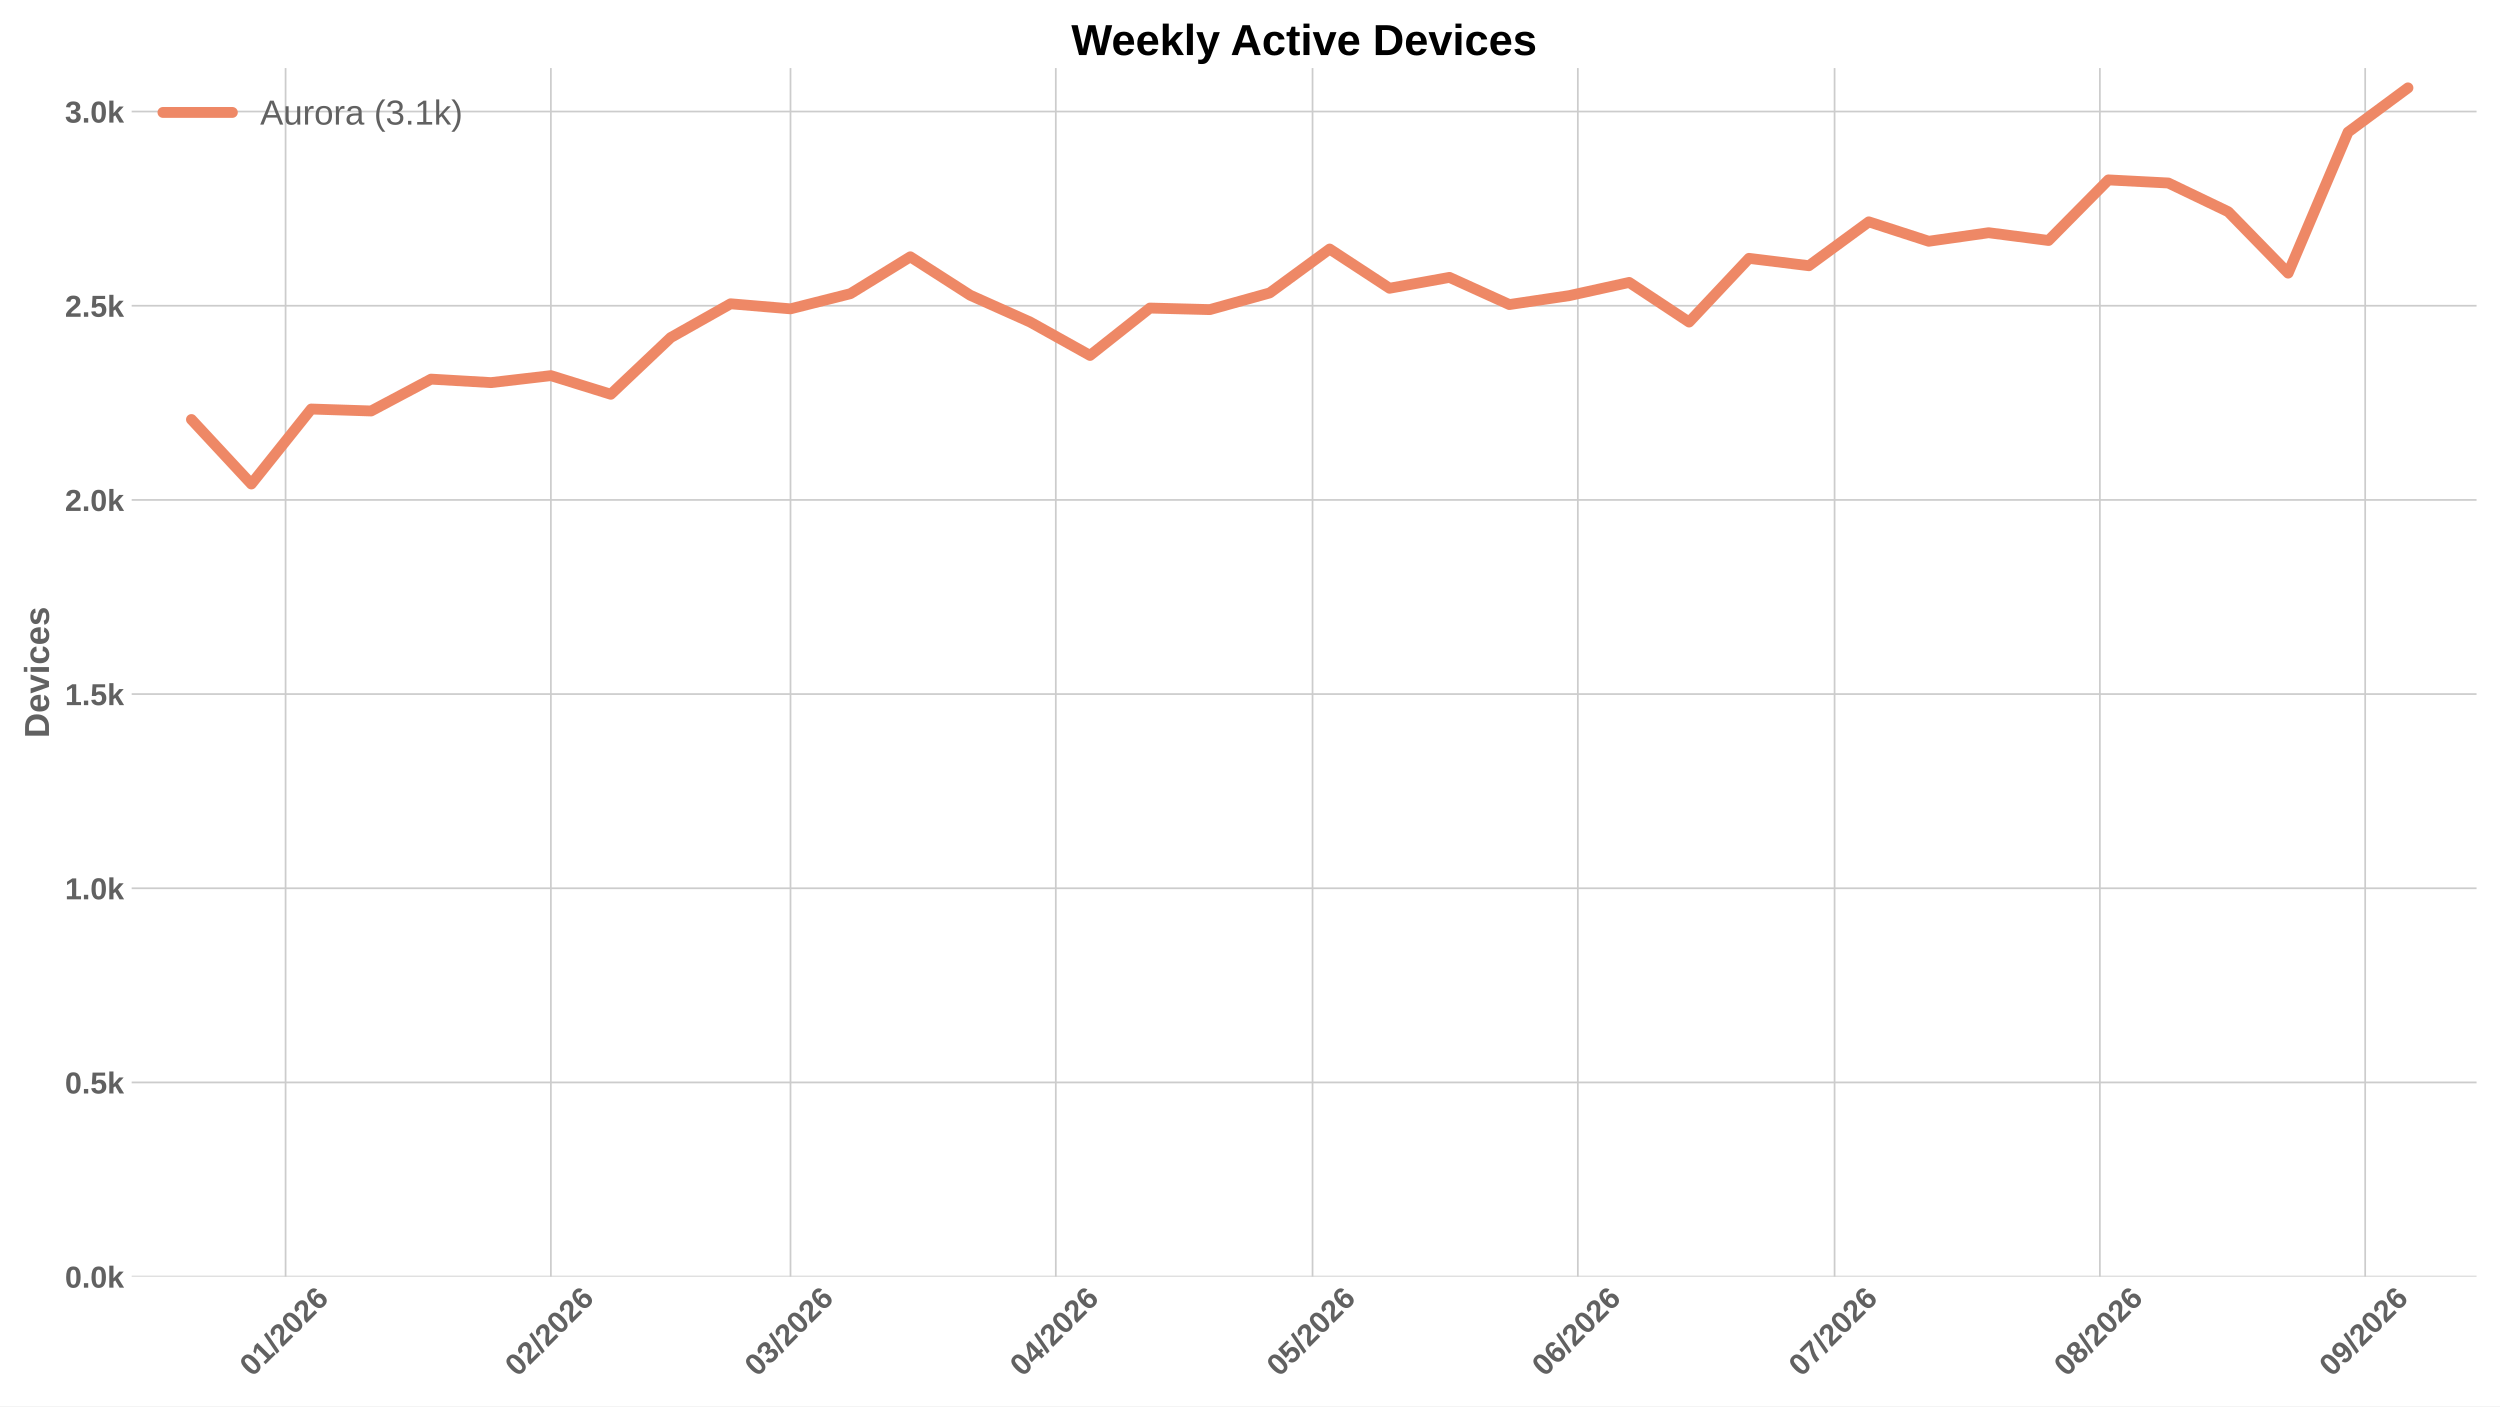
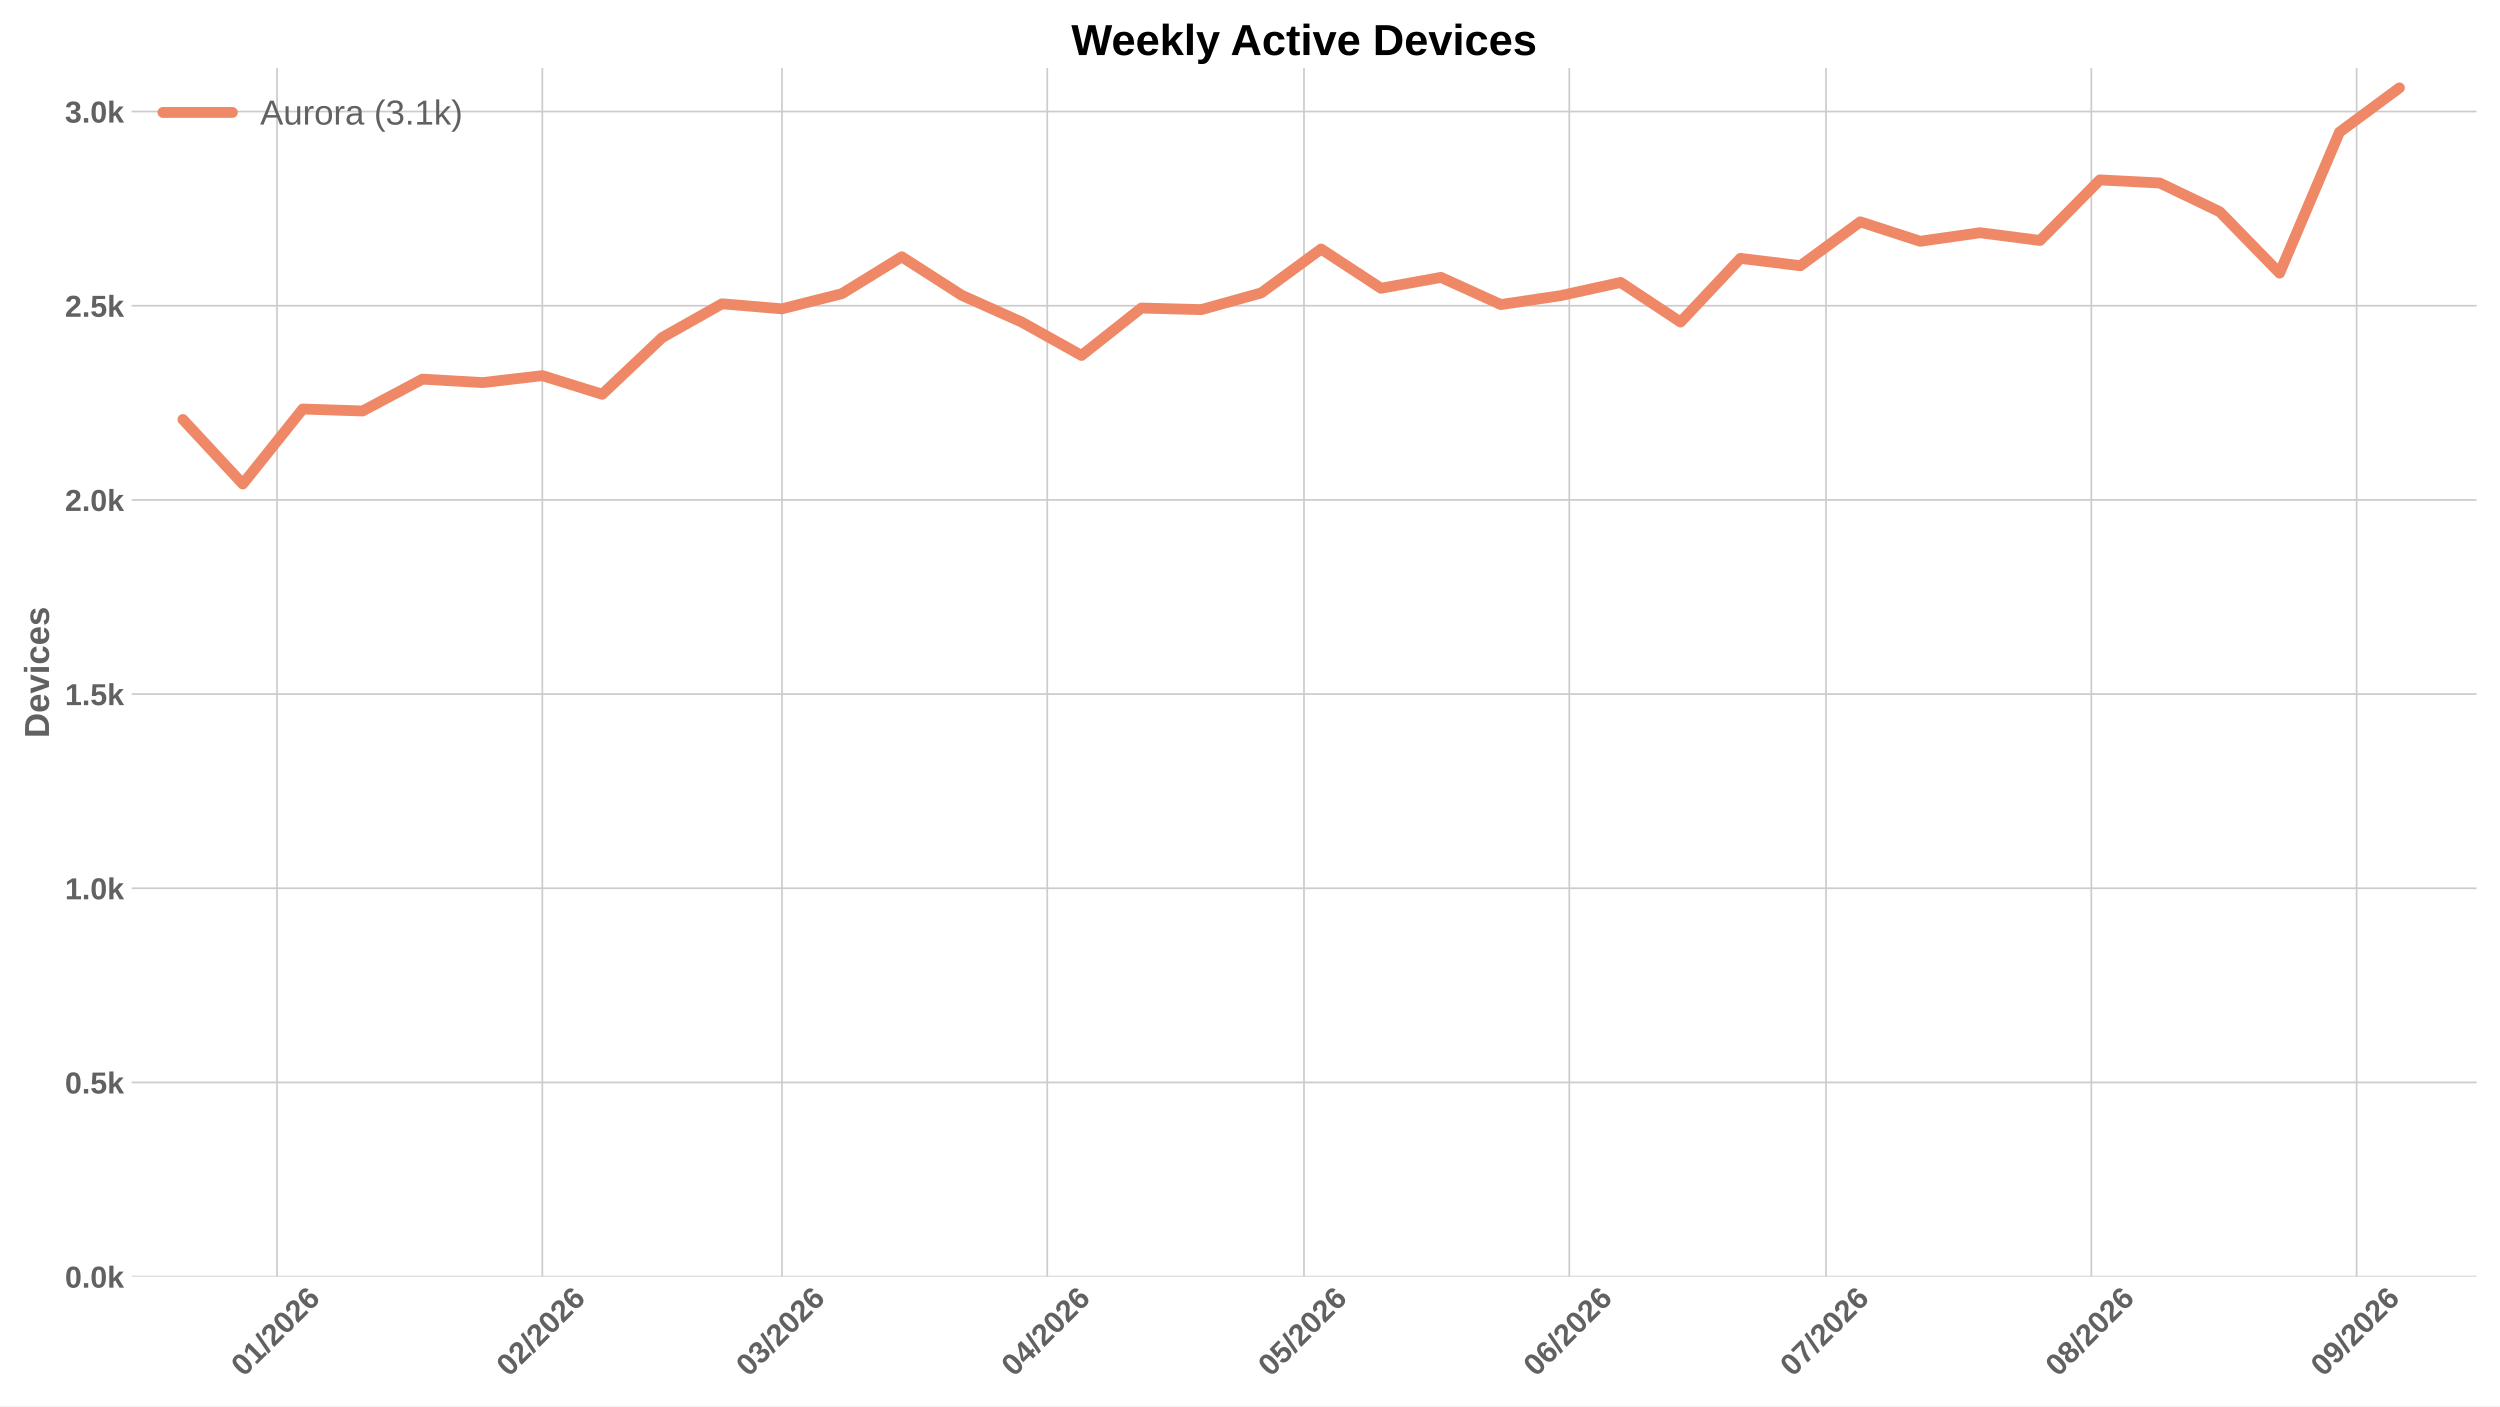
<svg xmlns="http://www.w3.org/2000/svg" xmlns:xlink="http://www.w3.org/1999/xlink" width="1152pt" height="648pt" viewBox="0 0 1152 648" version="1.1">
  <defs>
    <style type="text/css">*{stroke-linejoin: round; stroke-linecap: butt}</style>
  </defs>
  <g id="figure_1">
    <g id="patch_1">
      <path d="M 0 648  L 1152 648  L 1152 0  L 0 0  z " style="fill: #ffffff" />
    </g>
    <g id="axes_1">
      <g id="patch_2">
        <path d="M 60.676 588.262  L 1141.2 588.262  L 1141.2 31.361  L 60.676 31.361  z " style="fill: #ffffff" />
      </g>
      <g id="matplotlib.axis_1">
        <g id="xtick_1">
          <g id="line2d_1">
-             <path d="M 131.597 588.262  L 131.597 31.361  " clip-path="url(#pe15392d5d6)" style="fill: none; stroke: #cccccc; stroke-width: 0.8; stroke-linecap: round" />
+             <path d="M 127.657 588.262  L 127.657 31.361  " clip-path="url(#p5bdd8cfa60)" style="fill: none; stroke: #cccccc; stroke-width: 0.8; stroke-linecap: round" />
          </g>
          <g id="line2d_2" />
          <g id="text_1">
-             <g style="fill: #616161" transform="translate(116.2691 634.7498) rotate(-45) scale(0.14 -0.14)">
+             <g style="fill: #616161" transform="translate(112.3289 634.7498) rotate(-45) scale(0.14 -0.14)">
              <defs>
                <path id="LiberationSans-Bold-13" d="M 3297 2203  Q 3297 1088 2914 512  Q 2531 -63 1766 -63  Q 253 -63 253 2203  Q 253 2994 418 3494  Q 584 3994 915 4231  Q 1247 4469 1791 4469  Q 2572 4469 2934 3903  Q 3297 3338 3297 2203  z M 2416 2203  Q 2416 2813 2356 3150  Q 2297 3488 2165 3634  Q 2034 3781 1784 3781  Q 1519 3781 1383 3632  Q 1247 3484 1189 3148  Q 1131 2813 1131 2203  Q 1131 1600 1192 1261  Q 1253 922 1386 775  Q 1519 628 1772 628  Q 2022 628 2158 783  Q 2294 938 2355 1278  Q 2416 1619 2416 2203  z " transform="scale(0.015625)" />
                <path id="LiberationSans-Bold-14" d="M 403 0  L 403 653  L 1494 653  L 1494 3656  L 438 2997  L 438 3688  L 1541 4403  L 2372 4403  L 2372 653  L 3381 653  L 3381 0  L 403 0  z " transform="scale(0.015625)" />
                <path id="LiberationSans-Bold-12" d="M 63 -128  L 972 4638  L 1716 4638  L 822 -128  L 63 -128  z " transform="scale(0.015625)" />
                <path id="LiberationSans-Bold-15" d="M 222 0  L 222 609  Q 394 988 711 1347  Q 1028 1706 1509 2097  Q 1972 2472 2158 2715  Q 2344 2959 2344 3194  Q 2344 3769 1766 3769  Q 1484 3769 1336 3617  Q 1188 3466 1144 3163  L 259 3213  Q 334 3825 717 4147  Q 1100 4469 1759 4469  Q 2472 4469 2853 4144  Q 3234 3819 3234 3231  Q 3234 2922 3112 2672  Q 2991 2422 2800 2211  Q 2609 2000 2376 1815  Q 2144 1631 1925 1456  Q 1706 1281 1526 1103  Q 1347 925 1259 722  L 3303 722  L 3303 0  L 222 0  z " transform="scale(0.015625)" />
                <path id="LiberationSans-Bold-19" d="M 3328 1441  Q 3328 738 2934 337  Q 2541 -63 1847 -63  Q 1069 -63 651 482  Q 234 1028 234 2100  Q 234 3278 657 3873  Q 1081 4469 1869 4469  Q 2428 4469 2751 4222  Q 3075 3975 3209 3456  L 2381 3341  Q 2263 3775 1850 3775  Q 1497 3775 1295 3422  Q 1094 3069 1094 2350  Q 1234 2584 1484 2709  Q 1734 2834 2050 2834  Q 2641 2834 2984 2459  Q 3328 2084 3328 1441  z M 2447 1416  Q 2447 1791 2273 1989  Q 2100 2188 1797 2188  Q 1506 2188 1331 2002  Q 1156 1816 1156 1509  Q 1156 1125 1339 873  Q 1522 622 1819 622  Q 2116 622 2281 833  Q 2447 1044 2447 1416  z " transform="scale(0.015625)" />
              </defs>
              <use xlink:href="#LiberationSans-Bold-13" />
              <use xlink:href="#LiberationSans-Bold-14" transform="translate(55.60938 0)" />
              <use xlink:href="#LiberationSans-Bold-12" transform="translate(111.2188 0)" />
              <use xlink:href="#LiberationSans-Bold-15" transform="translate(139 0)" />
              <use xlink:href="#LiberationSans-Bold-13" transform="translate(194.6094 0)" />
              <use xlink:href="#LiberationSans-Bold-15" transform="translate(250.2188 0)" />
              <use xlink:href="#LiberationSans-Bold-19" transform="translate(305.8281 0)" />
            </g>
          </g>
        </g>
        <g id="xtick_2">
          <g id="line2d_3">
-             <path d="M 253.847 588.262  L 253.847 31.361  " clip-path="url(#pe15392d5d6)" style="fill: none; stroke: #cccccc; stroke-width: 0.8; stroke-linecap: round" />
+             <path d="M 249.906 588.262  L 249.906 31.361  " clip-path="url(#p5bdd8cfa60)" style="fill: none; stroke: #cccccc; stroke-width: 0.8; stroke-linecap: round" />
          </g>
          <g id="line2d_4" />
          <g id="text_2">
-             <g style="fill: #616161" transform="translate(238.5182 634.7498) rotate(-45) scale(0.14 -0.14)">
+             <g style="fill: #616161" transform="translate(234.578 634.7498) rotate(-45) scale(0.14 -0.14)">
              <use xlink:href="#LiberationSans-Bold-13" />
              <use xlink:href="#LiberationSans-Bold-15" transform="translate(55.60938 0)" />
              <use xlink:href="#LiberationSans-Bold-12" transform="translate(111.2188 0)" />
              <use xlink:href="#LiberationSans-Bold-15" transform="translate(139 0)" />
              <use xlink:href="#LiberationSans-Bold-13" transform="translate(194.6094 0)" />
              <use xlink:href="#LiberationSans-Bold-15" transform="translate(250.2188 0)" />
              <use xlink:href="#LiberationSans-Bold-19" transform="translate(305.8281 0)" />
            </g>
          </g>
        </g>
        <g id="xtick_3">
          <g id="line2d_5">
-             <path d="M 364.265 588.262  L 364.265 31.361  " clip-path="url(#pe15392d5d6)" style="fill: none; stroke: #cccccc; stroke-width: 0.8; stroke-linecap: round" />
+             <path d="M 360.325 588.262  L 360.325 31.361  " clip-path="url(#p5bdd8cfa60)" style="fill: none; stroke: #cccccc; stroke-width: 0.8; stroke-linecap: round" />
          </g>
          <g id="line2d_6" />
          <g id="text_3">
-             <g style="fill: #616161" transform="translate(348.9367 634.7498) rotate(-45) scale(0.14 -0.14)">
+             <g style="fill: #616161" transform="translate(344.9965 634.7498) rotate(-45) scale(0.14 -0.14)">
              <defs>
                <path id="LiberationSans-Bold-16" d="M 3328 1222  Q 3328 603 2922 265  Q 2516 -72 1766 -72  Q 1056 -72 637 254  Q 219 581 147 1197  L 1041 1275  Q 1125 641 1763 641  Q 2078 641 2253 797  Q 2428 953 2428 1275  Q 2428 1569 2215 1725  Q 2003 1881 1584 1881  L 1278 1881  L 1278 2591  L 1566 2591  Q 1944 2591 2134 2745  Q 2325 2900 2325 3188  Q 2325 3459 2173 3614  Q 2022 3769 1731 3769  Q 1459 3769 1292 3619  Q 1125 3469 1100 3194  L 222 3256  Q 291 3825 694 4147  Q 1097 4469 1747 4469  Q 2438 4469 2827 4158  Q 3216 3847 3216 3297  Q 3216 2884 2973 2618  Q 2731 2353 2275 2266  L 2275 2253  Q 2781 2194 3054 1920  Q 3328 1647 3328 1222  z " transform="scale(0.015625)" />
              </defs>
              <use xlink:href="#LiberationSans-Bold-13" />
              <use xlink:href="#LiberationSans-Bold-16" transform="translate(55.60938 0)" />
              <use xlink:href="#LiberationSans-Bold-12" transform="translate(111.2188 0)" />
              <use xlink:href="#LiberationSans-Bold-15" transform="translate(139 0)" />
              <use xlink:href="#LiberationSans-Bold-13" transform="translate(194.6094 0)" />
              <use xlink:href="#LiberationSans-Bold-15" transform="translate(250.2188 0)" />
              <use xlink:href="#LiberationSans-Bold-19" transform="translate(305.8281 0)" />
            </g>
          </g>
        </g>
        <g id="xtick_4">
          <g id="line2d_7">
-             <path d="M 486.514 588.262  L 486.514 31.361  " clip-path="url(#pe15392d5d6)" style="fill: none; stroke: #cccccc; stroke-width: 0.8; stroke-linecap: round" />
+             <path d="M 482.574 588.262  L 482.574 31.361  " clip-path="url(#p5bdd8cfa60)" style="fill: none; stroke: #cccccc; stroke-width: 0.8; stroke-linecap: round" />
          </g>
          <g id="line2d_8" />
          <g id="text_4">
-             <g style="fill: #616161" transform="translate(471.1858 634.7498) rotate(-45) scale(0.14 -0.14)">
+             <g style="fill: #616161" transform="translate(467.2456 634.7498) rotate(-45) scale(0.14 -0.14)">
              <defs>
                <path id="LiberationSans-Bold-17" d="M 2938 897  L 2938 0  L 2100 0  L 2100 897  L 97 897  L 97 1556  L 1956 4403  L 2938 4403  L 2938 1550  L 3525 1550  L 3525 897  L 2938 897  z M 2100 2991  Q 2100 3159 2111 3356  Q 2122 3553 2128 3609  Q 2047 3434 1834 3103  L 813 1550  L 2100 1550  L 2100 2991  z " transform="scale(0.015625)" />
              </defs>
              <use xlink:href="#LiberationSans-Bold-13" />
              <use xlink:href="#LiberationSans-Bold-17" transform="translate(55.60938 0)" />
              <use xlink:href="#LiberationSans-Bold-12" transform="translate(111.2188 0)" />
              <use xlink:href="#LiberationSans-Bold-15" transform="translate(139 0)" />
              <use xlink:href="#LiberationSans-Bold-13" transform="translate(194.6094 0)" />
              <use xlink:href="#LiberationSans-Bold-15" transform="translate(250.2188 0)" />
              <use xlink:href="#LiberationSans-Bold-19" transform="translate(305.8281 0)" />
            </g>
          </g>
        </g>
        <g id="xtick_5">
          <g id="line2d_9">
-             <path d="M 604.82 588.262  L 604.82 31.361  " clip-path="url(#pe15392d5d6)" style="fill: none; stroke: #cccccc; stroke-width: 0.8; stroke-linecap: round" />
+             <path d="M 600.88 588.262  L 600.88 31.361  " clip-path="url(#p5bdd8cfa60)" style="fill: none; stroke: #cccccc; stroke-width: 0.8; stroke-linecap: round" />
          </g>
          <g id="line2d_10" />
          <g id="text_5">
-             <g style="fill: #616161" transform="translate(589.4914 634.7498) rotate(-45) scale(0.14 -0.14)">
+             <g style="fill: #616161" transform="translate(585.5512 634.7498) rotate(-45) scale(0.14 -0.14)">
              <defs>
                <path id="LiberationSans-Bold-18" d="M 3381 1466  Q 3381 766 2945 351  Q 2509 -63 1750 -63  Q 1088 -63 689 235  Q 291 534 197 1100  L 1075 1172  Q 1144 891 1319 762  Q 1494 634 1759 634  Q 2088 634 2283 843  Q 2478 1053 2478 1447  Q 2478 1794 2293 2001  Q 2109 2209 1778 2209  Q 1413 2209 1181 1925  L 325 1925  L 478 4403  L 3125 4403  L 3125 3750  L 1275 3750  L 1203 2638  Q 1522 2919 2000 2919  Q 2628 2919 3004 2528  Q 3381 2138 3381 1466  z " transform="scale(0.015625)" />
              </defs>
              <use xlink:href="#LiberationSans-Bold-13" />
              <use xlink:href="#LiberationSans-Bold-18" transform="translate(55.60938 0)" />
              <use xlink:href="#LiberationSans-Bold-12" transform="translate(111.2188 0)" />
              <use xlink:href="#LiberationSans-Bold-15" transform="translate(139 0)" />
              <use xlink:href="#LiberationSans-Bold-13" transform="translate(194.6094 0)" />
              <use xlink:href="#LiberationSans-Bold-15" transform="translate(250.2188 0)" />
              <use xlink:href="#LiberationSans-Bold-19" transform="translate(305.8281 0)" />
            </g>
          </g>
        </g>
        <g id="xtick_6">
          <g id="line2d_11">
-             <path d="M 727.069 588.262  L 727.069 31.361  " clip-path="url(#pe15392d5d6)" style="fill: none; stroke: #cccccc; stroke-width: 0.8; stroke-linecap: round" />
+             <path d="M 723.129 588.262  L 723.129 31.361  " clip-path="url(#p5bdd8cfa60)" style="fill: none; stroke: #cccccc; stroke-width: 0.8; stroke-linecap: round" />
          </g>
          <g id="line2d_12" />
          <g id="text_6">
-             <g style="fill: #616161" transform="translate(711.7405 634.7498) rotate(-45) scale(0.14 -0.14)">
+             <g style="fill: #616161" transform="translate(707.8003 634.7498) rotate(-45) scale(0.14 -0.14)">
              <use xlink:href="#LiberationSans-Bold-13" />
              <use xlink:href="#LiberationSans-Bold-19" transform="translate(55.60938 0)" />
              <use xlink:href="#LiberationSans-Bold-12" transform="translate(111.2188 0)" />
              <use xlink:href="#LiberationSans-Bold-15" transform="translate(139 0)" />
              <use xlink:href="#LiberationSans-Bold-13" transform="translate(194.6094 0)" />
              <use xlink:href="#LiberationSans-Bold-15" transform="translate(250.2188 0)" />
              <use xlink:href="#LiberationSans-Bold-19" transform="translate(305.8281 0)" />
            </g>
          </g>
        </g>
        <g id="xtick_7">
          <g id="line2d_13">
-             <path d="M 845.374 588.262  L 845.374 31.361  " clip-path="url(#pe15392d5d6)" style="fill: none; stroke: #cccccc; stroke-width: 0.8; stroke-linecap: round" />
+             <path d="M 841.434 588.262  L 841.434 31.361  " clip-path="url(#p5bdd8cfa60)" style="fill: none; stroke: #cccccc; stroke-width: 0.8; stroke-linecap: round" />
          </g>
          <g id="line2d_14" />
          <g id="text_7">
-             <g style="fill: #616161" transform="translate(830.0461 634.7498) rotate(-45) scale(0.14 -0.14)">
+             <g style="fill: #616161" transform="translate(826.1059 634.7498) rotate(-45) scale(0.14 -0.14)">
              <defs>
                <path id="LiberationSans-Bold-1a" d="M 3278 3706  Q 2981 3238 2717 2797  Q 2453 2356 2256 1911  Q 2059 1466 1945 995  Q 1831 525 1831 0  L 916 0  Q 916 550 1059 1064  Q 1203 1578 1475 2111  Q 1747 2644 2463 3681  L 275 3681  L 275 4403  L 3278 4403  L 3278 3706  z " transform="scale(0.015625)" />
              </defs>
              <use xlink:href="#LiberationSans-Bold-13" />
              <use xlink:href="#LiberationSans-Bold-1a" transform="translate(55.60938 0)" />
              <use xlink:href="#LiberationSans-Bold-12" transform="translate(111.2188 0)" />
              <use xlink:href="#LiberationSans-Bold-15" transform="translate(139 0)" />
              <use xlink:href="#LiberationSans-Bold-13" transform="translate(194.6094 0)" />
              <use xlink:href="#LiberationSans-Bold-15" transform="translate(250.2188 0)" />
              <use xlink:href="#LiberationSans-Bold-19" transform="translate(305.8281 0)" />
            </g>
          </g>
        </g>
        <g id="xtick_8">
          <g id="line2d_15">
-             <path d="M 967.624 588.262  L 967.624 31.361  " clip-path="url(#pe15392d5d6)" style="fill: none; stroke: #cccccc; stroke-width: 0.8; stroke-linecap: round" />
+             <path d="M 963.683 588.262  L 963.683 31.361  " clip-path="url(#p5bdd8cfa60)" style="fill: none; stroke: #cccccc; stroke-width: 0.8; stroke-linecap: round" />
          </g>
          <g id="line2d_16" />
          <g id="text_8">
-             <g style="fill: #616161" transform="translate(952.2952 634.7498) rotate(-45) scale(0.14 -0.14)">
+             <g style="fill: #616161" transform="translate(948.355 634.7498) rotate(-45) scale(0.14 -0.14)">
              <defs>
                <path id="LiberationSans-Bold-1b" d="M 3363 1241  Q 3363 622 2953 279  Q 2544 -63 1784 -63  Q 1031 -63 617 278  Q 203 619 203 1234  Q 203 1656 447 1945  Q 691 2234 1100 2303  L 1100 2316  Q 744 2394 525 2669  Q 306 2944 306 3303  Q 306 3844 689 4156  Q 1072 4469 1772 4469  Q 2488 4469 2870 4164  Q 3253 3859 3253 3297  Q 3253 2938 3036 2666  Q 2819 2394 2453 2322  L 2453 2309  Q 2878 2241 3120 1961  Q 3363 1681 3363 1241  z M 2350 3250  Q 2350 3563 2206 3708  Q 2063 3853 1772 3853  Q 1203 3853 1203 3250  Q 1203 2619 1778 2619  Q 2066 2619 2208 2766  Q 2350 2913 2350 3250  z M 2453 1313  Q 2453 2003 1766 2003  Q 1447 2003 1276 1822  Q 1106 1641 1106 1300  Q 1106 913 1275 734  Q 1444 556 1791 556  Q 2131 556 2292 734  Q 2453 913 2453 1313  z " transform="scale(0.015625)" />
              </defs>
              <use xlink:href="#LiberationSans-Bold-13" />
              <use xlink:href="#LiberationSans-Bold-1b" transform="translate(55.60938 0)" />
              <use xlink:href="#LiberationSans-Bold-12" transform="translate(111.2188 0)" />
              <use xlink:href="#LiberationSans-Bold-15" transform="translate(139 0)" />
              <use xlink:href="#LiberationSans-Bold-13" transform="translate(194.6094 0)" />
              <use xlink:href="#LiberationSans-Bold-15" transform="translate(250.2188 0)" />
              <use xlink:href="#LiberationSans-Bold-19" transform="translate(305.8281 0)" />
            </g>
          </g>
        </g>
        <g id="xtick_9">
          <g id="line2d_17">
-             <path d="M 1089.873 588.262  L 1089.873 31.361  " clip-path="url(#pe15392d5d6)" style="fill: none; stroke: #cccccc; stroke-width: 0.8; stroke-linecap: round" />
+             <path d="M 1085.933 588.262  L 1085.933 31.361  " clip-path="url(#p5bdd8cfa60)" style="fill: none; stroke: #cccccc; stroke-width: 0.8; stroke-linecap: round" />
          </g>
          <g id="line2d_18" />
          <g id="text_9">
-             <g style="fill: #616161" transform="translate(1074.544 634.7498) rotate(-45) scale(0.14 -0.14)">
+             <g style="fill: #616161" transform="translate(1070.604 634.7498) rotate(-45) scale(0.14 -0.14)">
              <defs>
                <path id="LiberationSans-Bold-1c" d="M 3322 2272  Q 3322 1100 2894 518  Q 2466 -63 1678 -63  Q 1097 -63 767 185  Q 438 434 300 972  L 1125 1088  Q 1247 628 1688 628  Q 2056 628 2254 981  Q 2453 1334 2459 2028  Q 2341 1794 2070 1661  Q 1800 1528 1488 1528  Q 906 1528 564 1923  Q 222 2319 222 2994  Q 222 3688 623 4078  Q 1025 4469 1759 4469  Q 2550 4469 2936 3920  Q 3322 3372 3322 2272  z M 2394 2888  Q 2394 3297 2214 3539  Q 2034 3781 1738 3781  Q 1447 3781 1280 3570  Q 1113 3359 1113 2988  Q 1113 2622 1278 2401  Q 1444 2181 1741 2181  Q 2022 2181 2208 2373  Q 2394 2566 2394 2888  z " transform="scale(0.015625)" />
              </defs>
              <use xlink:href="#LiberationSans-Bold-13" />
              <use xlink:href="#LiberationSans-Bold-1c" transform="translate(55.60938 0)" />
              <use xlink:href="#LiberationSans-Bold-12" transform="translate(111.2188 0)" />
              <use xlink:href="#LiberationSans-Bold-15" transform="translate(139 0)" />
              <use xlink:href="#LiberationSans-Bold-13" transform="translate(194.6094 0)" />
              <use xlink:href="#LiberationSans-Bold-15" transform="translate(250.2188 0)" />
              <use xlink:href="#LiberationSans-Bold-19" transform="translate(305.8281 0)" />
            </g>
          </g>
        </g>
      </g>
      <g id="matplotlib.axis_2">
        <g id="ytick_1">
          <g id="line2d_19">
-             <path d="M 60.676 588.262  L 1141.2 588.262  " clip-path="url(#pe15392d5d6)" style="fill: none; stroke: #cccccc; stroke-width: 0.8; stroke-linecap: round" />
+             <path d="M 60.676 588.262  L 1141.2 588.262  " clip-path="url(#p5bdd8cfa60)" style="fill: none; stroke: #cccccc; stroke-width: 0.8; stroke-linecap: round" />
          </g>
          <g id="line2d_20" />
          <g id="text_10">
            <g style="fill: #616161" transform="translate(29.93031 593.3584) scale(0.14 -0.14)">
              <defs>
                <path id="LiberationSans-Bold-11" d="M 434 0  L 434 953  L 1338 953  L 1338 0  L 434 0  z " transform="scale(0.015625)" />
                <path id="LiberationSans-Bold-4e" d="M 2606 0  L 1703 1531  L 1325 1269  L 1325 0  L 447 0  L 447 4638  L 1325 4638  L 1325 1981  L 2531 3381  L 3475 3381  L 2288 2063  L 3566 0  L 2606 0  z " transform="scale(0.015625)" />
              </defs>
              <use xlink:href="#LiberationSans-Bold-13" />
              <use xlink:href="#LiberationSans-Bold-11" transform="translate(55.60938 0)" />
              <use xlink:href="#LiberationSans-Bold-13" transform="translate(83.39062 0)" />
              <use xlink:href="#LiberationSans-Bold-4e" transform="translate(139 0)" />
            </g>
          </g>
        </g>
        <g id="ytick_2">
          <g id="line2d_21">
-             <path d="M 60.676 498.786  L 1141.2 498.786  " clip-path="url(#pe15392d5d6)" style="fill: none; stroke: #cccccc; stroke-width: 0.8; stroke-linecap: round" />
+             <path d="M 60.676 498.786  L 1141.2 498.786  " clip-path="url(#p5bdd8cfa60)" style="fill: none; stroke: #cccccc; stroke-width: 0.8; stroke-linecap: round" />
          </g>
          <g id="line2d_22" />
          <g id="text_11">
            <g style="fill: #616161" transform="translate(29.93031 503.882) scale(0.14 -0.14)">
              <use xlink:href="#LiberationSans-Bold-13" />
              <use xlink:href="#LiberationSans-Bold-11" transform="translate(55.60938 0)" />
              <use xlink:href="#LiberationSans-Bold-18" transform="translate(83.39062 0)" />
              <use xlink:href="#LiberationSans-Bold-4e" transform="translate(139 0)" />
            </g>
          </g>
        </g>
        <g id="ytick_3">
          <g id="line2d_23">
-             <path d="M 60.676 409.309  L 1141.2 409.309  " clip-path="url(#pe15392d5d6)" style="fill: none; stroke: #cccccc; stroke-width: 0.8; stroke-linecap: round" />
+             <path d="M 60.676 409.309  L 1141.2 409.309  " clip-path="url(#p5bdd8cfa60)" style="fill: none; stroke: #cccccc; stroke-width: 0.8; stroke-linecap: round" />
          </g>
          <g id="line2d_24" />
          <g id="text_12">
            <g style="fill: #616161" transform="translate(29.93031 414.4055) scale(0.14 -0.14)">
              <use xlink:href="#LiberationSans-Bold-14" />
              <use xlink:href="#LiberationSans-Bold-11" transform="translate(55.60938 0)" />
              <use xlink:href="#LiberationSans-Bold-13" transform="translate(83.39062 0)" />
              <use xlink:href="#LiberationSans-Bold-4e" transform="translate(139 0)" />
            </g>
          </g>
        </g>
        <g id="ytick_4">
          <g id="line2d_25">
-             <path d="M 60.676 319.833  L 1141.2 319.833  " clip-path="url(#pe15392d5d6)" style="fill: none; stroke: #cccccc; stroke-width: 0.8; stroke-linecap: round" />
+             <path d="M 60.676 319.833  L 1141.2 319.833  " clip-path="url(#p5bdd8cfa60)" style="fill: none; stroke: #cccccc; stroke-width: 0.8; stroke-linecap: round" />
          </g>
          <g id="line2d_26" />
          <g id="text_13">
            <g style="fill: #616161" transform="translate(29.93031 324.929) scale(0.14 -0.14)">
              <use xlink:href="#LiberationSans-Bold-14" />
              <use xlink:href="#LiberationSans-Bold-11" transform="translate(55.60938 0)" />
              <use xlink:href="#LiberationSans-Bold-18" transform="translate(83.39062 0)" />
              <use xlink:href="#LiberationSans-Bold-4e" transform="translate(139 0)" />
            </g>
          </g>
        </g>
        <g id="ytick_5">
          <g id="line2d_27">
-             <path d="M 60.676 230.356  L 1141.2 230.356  " clip-path="url(#pe15392d5d6)" style="fill: none; stroke: #cccccc; stroke-width: 0.8; stroke-linecap: round" />
+             <path d="M 60.676 230.356  L 1141.2 230.356  " clip-path="url(#p5bdd8cfa60)" style="fill: none; stroke: #cccccc; stroke-width: 0.8; stroke-linecap: round" />
          </g>
          <g id="line2d_28" />
          <g id="text_14">
            <g style="fill: #616161" transform="translate(29.93031 235.4525) scale(0.14 -0.14)">
              <use xlink:href="#LiberationSans-Bold-15" />
              <use xlink:href="#LiberationSans-Bold-11" transform="translate(55.60938 0)" />
              <use xlink:href="#LiberationSans-Bold-13" transform="translate(83.39062 0)" />
              <use xlink:href="#LiberationSans-Bold-4e" transform="translate(139 0)" />
            </g>
          </g>
        </g>
        <g id="ytick_6">
          <g id="line2d_29">
-             <path d="M 60.676 140.88  L 1141.2 140.88  " clip-path="url(#pe15392d5d6)" style="fill: none; stroke: #cccccc; stroke-width: 0.8; stroke-linecap: round" />
+             <path d="M 60.676 140.88  L 1141.2 140.88  " clip-path="url(#p5bdd8cfa60)" style="fill: none; stroke: #cccccc; stroke-width: 0.8; stroke-linecap: round" />
          </g>
          <g id="line2d_30" />
          <g id="text_15">
            <g style="fill: #616161" transform="translate(29.93031 145.976) scale(0.14 -0.14)">
              <use xlink:href="#LiberationSans-Bold-15" />
              <use xlink:href="#LiberationSans-Bold-11" transform="translate(55.60938 0)" />
              <use xlink:href="#LiberationSans-Bold-18" transform="translate(83.39062 0)" />
              <use xlink:href="#LiberationSans-Bold-4e" transform="translate(139 0)" />
            </g>
          </g>
        </g>
        <g id="ytick_7">
          <g id="line2d_31">
-             <path d="M 60.676 51.403  L 1141.2 51.403  " clip-path="url(#pe15392d5d6)" style="fill: none; stroke: #cccccc; stroke-width: 0.8; stroke-linecap: round" />
+             <path d="M 60.676 51.403  L 1141.2 51.403  " clip-path="url(#p5bdd8cfa60)" style="fill: none; stroke: #cccccc; stroke-width: 0.8; stroke-linecap: round" />
          </g>
          <g id="line2d_32" />
          <g id="text_16">
            <g style="fill: #616161" transform="translate(29.93031 56.49947) scale(0.14 -0.14)">
              <use xlink:href="#LiberationSans-Bold-16" />
              <use xlink:href="#LiberationSans-Bold-11" transform="translate(55.60938 0)" />
              <use xlink:href="#LiberationSans-Bold-13" transform="translate(83.39062 0)" />
              <use xlink:href="#LiberationSans-Bold-4e" transform="translate(139 0)" />
            </g>
          </g>
        </g>
        <g id="text_17">
          <g style="fill: #616161" transform="translate(22.56312 340.0552) rotate(-90) scale(0.16 -0.16)">
            <defs>
              <path id="LiberationSans-Bold-27" d="M 4353 2234  Q 4353 1553 4086 1045  Q 3819 538 3330 269  Q 2841 0 2209 0  L 428 0  L 428 4403  L 2022 4403  Q 3134 4403 3743 3842  Q 4353 3281 4353 2234  z M 3425 2234  Q 3425 2944 3056 3317  Q 2688 3691 2003 3691  L 1350 3691  L 1350 713  L 2131 713  Q 2725 713 3075 1122  Q 3425 1531 3425 2234  z " transform="scale(0.015625)" />
              <path id="LiberationSans-Bold-48" d="M 1831 -63  Q 1069 -63 659 389  Q 250 841 250 1706  Q 250 2544 665 2994  Q 1081 3444 1844 3444  Q 2572 3444 2956 2961  Q 3341 2478 3341 1547  L 3341 1522  L 1172 1522  Q 1172 1028 1355 776  Q 1538 525 1875 525  Q 2341 525 2463 928  L 3291 856  Q 2931 -63 1831 -63  z M 1831 2891  Q 1522 2891 1355 2675  Q 1188 2459 1178 2072  L 2491 2072  Q 2466 2481 2294 2686  Q 2122 2891 1831 2891  z " transform="scale(0.015625)" />
              <path id="LiberationSans-Bold-59" d="M 2284 0  L 1234 0  L 25 3381  L 953 3381  L 1544 1491  Q 1591 1334 1766 709  Q 1797 838 1894 1159  Q 1991 1481 2613 3381  L 3531 3381  L 2284 0  z " transform="scale(0.015625)" />
              <path id="LiberationSans-Bold-4c" d="M 447 3991  L 447 4638  L 1325 4638  L 1325 3991  L 447 3991  z M 447 0  L 447 3381  L 1325 3381  L 1325 0  L 447 0  z " transform="scale(0.015625)" />
              <path id="LiberationSans-Bold-46" d="M 1856 -63  Q 1088 -63 669 395  Q 250 853 250 1672  Q 250 2509 672 2976  Q 1094 3444 1869 3444  Q 2466 3444 2856 3144  Q 3247 2844 3347 2316  L 2463 2272  Q 2425 2531 2275 2686  Q 2125 2841 1850 2841  Q 1172 2841 1172 1706  Q 1172 538 1863 538  Q 2113 538 2281 695  Q 2450 853 2491 1166  L 3372 1125  Q 3325 778 3123 506  Q 2922 234 2594 85  Q 2266 -63 1856 -63  z " transform="scale(0.015625)" />
              <path id="LiberationSans-Bold-56" d="M 3297 988  Q 3297 497 2895 217  Q 2494 -63 1784 -63  Q 1088 -63 717 157  Q 347 378 225 844  L 997 959  Q 1063 719 1223 619  Q 1384 519 1784 519  Q 2153 519 2322 612  Q 2491 706 2491 906  Q 2491 1069 2355 1164  Q 2219 1259 1894 1325  Q 1150 1472 890 1598  Q 631 1725 495 1926  Q 359 2128 359 2422  Q 359 2906 732 3176  Q 1106 3447 1791 3447  Q 2394 3447 2761 3212  Q 3128 2978 3219 2534  L 2441 2453  Q 2403 2659 2256 2761  Q 2109 2863 1791 2863  Q 1478 2863 1322 2783  Q 1166 2703 1166 2516  Q 1166 2369 1286 2283  Q 1406 2197 1691 2141  Q 2088 2059 2395 1973  Q 2703 1888 2889 1769  Q 3075 1650 3186 1464  Q 3297 1278 3297 988  z " transform="scale(0.015625)" />
            </defs>
            <use xlink:href="#LiberationSans-Bold-27" />
            <use xlink:href="#LiberationSans-Bold-48" transform="translate(72.21875 0)" />
            <use xlink:href="#LiberationSans-Bold-59" transform="translate(127.8281 0)" />
            <use xlink:href="#LiberationSans-Bold-4c" transform="translate(183.4375 0)" />
            <use xlink:href="#LiberationSans-Bold-46" transform="translate(211.2188 0)" />
            <use xlink:href="#LiberationSans-Bold-48" transform="translate(266.8281 0)" />
            <use xlink:href="#LiberationSans-Bold-56" transform="translate(322.4375 0)" />
          </g>
        </g>
      </g>
      <g id="line2d_33">
-         <path d="M 88.219 193.313  L 115.823 223.019  L 143.428 188.481  L 171.033 189.376  L 198.637 174.702  L 226.242 176.312  L 253.847 173.091  L 281.451 181.681  L 309.056 155.554  L 336.66 139.985  L 364.265 142.311  L 391.87 135.332  L 419.474 118.332  L 447.079 136.048  L 474.684 148.396  L 502.288 163.786  L 529.893 141.953  L 557.498 142.669  L 585.102 134.974  L 612.707 114.753  L 640.311 132.827  L 667.916 127.816  L 695.521 140.343  L 723.125 136.227  L 750.73 130.143  L 778.335 148.396  L 805.939 119.048  L 833.544 122.448  L 861.149 102.226  L 888.753 111.174  L 916.358 107.237  L 943.962 110.816  L 971.567 82.899  L 999.172 84.331  L 1026.776 97.573  L 1054.381 125.848  L 1081.986 60.888  L 1109.59 40.487  " clip-path="url(#pe15392d5d6)" style="fill: none; stroke: #ee8866; stroke-width: 5; stroke-linecap: round" />
+         <path d="M 84.279 193.313  L 111.883 223.019  L 139.488 188.481  L 167.092 189.376  L 194.697 174.702  L 222.302 176.312  L 249.906 173.091  L 277.511 181.681  L 305.116 155.554  L 332.72 139.985  L 360.325 142.311  L 387.93 135.332  L 415.534 118.332  L 443.139 136.048  L 470.743 148.396  L 498.348 163.786  L 525.953 141.953  L 553.557 142.669  L 581.162 134.974  L 608.767 114.753  L 636.371 132.827  L 663.976 127.816  L 691.581 140.343  L 719.185 136.227  L 746.79 130.143  L 774.394 148.396  L 801.999 119.048  L 829.604 122.448  L 857.208 102.226  L 884.813 111.174  L 912.418 107.237  L 940.022 110.816  L 967.627 82.899  L 995.232 84.331  L 1022.836 97.573  L 1050.441 125.848  L 1078.045 60.888  L 1105.65 40.487  " clip-path="url(#p5bdd8cfa60)" style="fill: none; stroke: #ee8866; stroke-width: 5; stroke-linecap: round" />
      </g>
      <g id="patch_3">
        <path d="M 60.676 588.262  L 60.676 31.361  " style="fill: none" />
      </g>
      <g id="patch_4">
        <path d="M 1141.2 588.262  L 1141.2 31.361  " style="fill: none" />
      </g>
      <g id="patch_5">
        <path d="M 60.676 588.262  L 1141.2 588.262  " style="fill: none" />
      </g>
      <g id="patch_6">
        <path d="M 60.676 31.361  L 1141.2 31.361  " style="fill: none" />
      </g>
      <g id="text_18">
        <g transform="translate(493.655 25.36055) scale(0.2 -0.2)">
          <defs>
            <path id="LiberationSans-Bold-3a" d="M 4897 0  L 3803 0  L 3206 2547  Q 3097 2997 3022 3488  Q 2947 3078 2900 2864  Q 2853 2650 2234 0  L 1141 0  L 6 4403  L 941 4403  L 1578 1559  L 1722 872  Q 1809 1306 1892 1701  Q 1975 2097 2516 4403  L 3547 4403  L 4103 2059  Q 4169 1797 4325 872  L 4403 1234  L 4569 1953  L 5100 4403  L 6034 4403  L 4897 0  z " transform="scale(0.015625)" />
            <path id="LiberationSans-Bold-4f" d="M 447 0  L 447 4638  L 1325 4638  L 1325 0  L 447 0  z " transform="scale(0.015625)" />
            <path id="LiberationSans-Bold-5c" d="M 884 -1328  Q 569 -1328 331 -1288  L 331 -663  Q 497 -688 634 -688  Q 822 -688 945 -628  Q 1069 -569 1167 -431  Q 1266 -294 1388 34  L 50 3381  L 978 3381  L 1509 1797  Q 1634 1456 1825 753  L 1903 1050  L 2106 1784  L 2606 3381  L 3525 3381  L 2188 -178  Q 1919 -828 1630 -1078  Q 1341 -1328 884 -1328  z " transform="scale(0.015625)" />
            <path id="LiberationSans-Bold-3" transform="scale(0.015625)" />
            <path id="LiberationSans-Bold-24" d="M 3541 0  L 3150 1125  L 1472 1125  L 1081 0  L 159 0  L 1766 4403  L 2853 4403  L 4453 0  L 3541 0  z M 2309 3725  L 2291 3656  Q 2259 3544 2215 3400  Q 2172 3256 1678 1819  L 2944 1819  L 2509 3084  L 2375 3509  L 2309 3725  z " transform="scale(0.015625)" />
            <path id="LiberationSans-Bold-57" d="M 1313 -56  Q 925 -56 715 155  Q 506 366 506 794  L 506 2788  L 78 2788  L 78 3381  L 550 3381  L 825 4175  L 1375 4175  L 1375 3381  L 2016 3381  L 2016 2788  L 1375 2788  L 1375 1031  Q 1375 784 1469 667  Q 1563 550 1759 550  Q 1863 550 2053 594  L 2053 50  Q 1728 -56 1313 -56  z " transform="scale(0.015625)" />
          </defs>
          <use xlink:href="#LiberationSans-Bold-3a" />
          <use xlink:href="#LiberationSans-Bold-48" transform="translate(92.57812 0)" />
          <use xlink:href="#LiberationSans-Bold-48" transform="translate(148.1875 0)" />
          <use xlink:href="#LiberationSans-Bold-4e" transform="translate(203.7969 0)" />
          <use xlink:href="#LiberationSans-Bold-4f" transform="translate(259.4062 0)" />
          <use xlink:href="#LiberationSans-Bold-5c" transform="translate(287.1875 0)" />
          <use xlink:href="#LiberationSans-Bold-3" transform="translate(342.7969 0)" />
          <use xlink:href="#LiberationSans-Bold-24" transform="translate(366.875 0)" />
          <use xlink:href="#LiberationSans-Bold-46" transform="translate(439.0938 0)" />
          <use xlink:href="#LiberationSans-Bold-57" transform="translate(494.7031 0)" />
          <use xlink:href="#LiberationSans-Bold-4c" transform="translate(528 0)" />
          <use xlink:href="#LiberationSans-Bold-59" transform="translate(555.7812 0)" />
          <use xlink:href="#LiberationSans-Bold-48" transform="translate(611.3906 0)" />
          <use xlink:href="#LiberationSans-Bold-3" transform="translate(667 0)" />
          <use xlink:href="#LiberationSans-Bold-27" transform="translate(694.7812 0)" />
          <use xlink:href="#LiberationSans-Bold-48" transform="translate(767 0)" />
          <use xlink:href="#LiberationSans-Bold-59" transform="translate(822.6094 0)" />
          <use xlink:href="#LiberationSans-Bold-4c" transform="translate(878.2188 0)" />
          <use xlink:href="#LiberationSans-Bold-46" transform="translate(906 0)" />
          <use xlink:href="#LiberationSans-Bold-48" transform="translate(961.6094 0)" />
          <use xlink:href="#LiberationSans-Bold-56" transform="translate(1017.219 0)" />
        </g>
      </g>
      <g id="legend_1">
        <g id="line2d_34">
          <path d="M 75.076 51.809  L 91.076 51.809  L 107.076 51.809  " style="fill: none; stroke: #ee8866; stroke-width: 5; stroke-linecap: round" />
        </g>
        <g id="text_19">
          <g style="fill: #616161" transform="translate(119.8756 57.40898) scale(0.16 -0.16)">
            <defs>
              <path id="LiberationSans-24" d="M 3647 0  L 3144 1288  L 1138 1288  L 631 0  L 13 0  L 1809 4403  L 2488 4403  L 4256 0  L 3647 0  z M 2141 3953  L 2113 3866  Q 2034 3606 1881 3200  L 1319 1753  L 2966 1753  L 2400 3206  Q 2313 3422 2225 3694  L 2141 3953  z " transform="scale(0.015625)" />
              <path id="LiberationSans-58" d="M 981 3381  L 981 1238  Q 981 903 1047 718  Q 1113 534 1256 453  Q 1400 372 1678 372  Q 2084 372 2318 650  Q 2553 928 2553 1422  L 2553 3381  L 3116 3381  L 3116 722  Q 3116 131 3134 0  L 2603 0  Q 2600 16 2597 84  Q 2594 153 2589 242  Q 2584 331 2578 578  L 2569 578  Q 2375 228 2120 82  Q 1866 -63 1488 -63  Q 931 -63 673 214  Q 416 491 416 1128  L 416 3381  L 981 3381  z " transform="scale(0.015625)" />
              <path id="LiberationSans-55" d="M 444 0  L 444 2594  Q 444 2950 425 3381  L 956 3381  Q 981 2806 981 2691  L 994 2691  Q 1128 3125 1303 3284  Q 1478 3444 1797 3444  Q 1909 3444 2025 3413  L 2025 2897  Q 1913 2928 1725 2928  Q 1375 2928 1190 2626  Q 1006 2325 1006 1763  L 1006 0  L 444 0  z " transform="scale(0.015625)" />
              <path id="LiberationSans-52" d="M 3291 1694  Q 3291 806 2900 371  Q 2509 -63 1766 -63  Q 1025 -63 647 389  Q 269 841 269 1694  Q 269 3444 1784 3444  Q 2559 3444 2925 3017  Q 3291 2591 3291 1694  z M 2700 1694  Q 2700 2394 2492 2711  Q 2284 3028 1794 3028  Q 1300 3028 1079 2704  Q 859 2381 859 1694  Q 859 1025 1076 689  Q 1294 353 1759 353  Q 2266 353 2483 678  Q 2700 1003 2700 1694  z " transform="scale(0.015625)" />
              <path id="LiberationSans-44" d="M 1294 -63  Q 784 -63 528 206  Q 272 475 272 944  Q 272 1469 617 1750  Q 963 2031 1731 2050  L 2491 2063  L 2491 2247  Q 2491 2659 2316 2837  Q 2141 3016 1766 3016  Q 1388 3016 1216 2887  Q 1044 2759 1009 2478  L 422 2531  Q 566 3444 1778 3444  Q 2416 3444 2737 3151  Q 3059 2859 3059 2306  L 3059 850  Q 3059 600 3125 473  Q 3191 347 3375 347  Q 3456 347 3559 369  L 3559 19  Q 3347 -31 3125 -31  Q 2813 -31 2670 133  Q 2528 297 2509 647  L 2491 647  Q 2275 259 1989 98  Q 1703 -63 1294 -63  z M 1422 359  Q 1731 359 1972 500  Q 2213 641 2352 886  Q 2491 1131 2491 1391  L 2491 1669  L 1875 1656  Q 1478 1650 1273 1575  Q 1069 1500 959 1344  Q 850 1188 850 934  Q 850 659 998 509  Q 1147 359 1422 359  z " transform="scale(0.015625)" />
              <path id="LiberationSans-3" transform="scale(0.015625)" />
              <path id="LiberationSans-b" d="M 397 1663  Q 397 2566 680 3284  Q 963 4003 1550 4638  L 2094 4638  Q 1509 3988 1236 3256  Q 963 2525 963 1656  Q 963 791 1233 62  Q 1503 -666 2094 -1325  L 1550 -1325  Q 959 -688 678 32  Q 397 753 397 1650  L 397 1663  z " transform="scale(0.015625)" />
              <path id="LiberationSans-16" d="M 3278 1216  Q 3278 606 2890 271  Q 2503 -63 1784 -63  Q 1116 -63 717 239  Q 319 541 244 1131  L 825 1184  Q 938 403 1784 403  Q 2209 403 2451 612  Q 2694 822 2694 1234  Q 2694 1594 2417 1795  Q 2141 1997 1619 1997  L 1300 1997  L 1300 2484  L 1606 2484  Q 2069 2484 2323 2686  Q 2578 2888 2578 3244  Q 2578 3597 2370 3801  Q 2163 4006 1753 4006  Q 1381 4006 1151 3815  Q 922 3625 884 3278  L 319 3322  Q 381 3863 767 4166  Q 1153 4469 1759 4469  Q 2422 4469 2789 4161  Q 3156 3853 3156 3303  Q 3156 2881 2920 2617  Q 2684 2353 2234 2259  L 2234 2247  Q 2728 2194 3003 1916  Q 3278 1638 3278 1216  z " transform="scale(0.015625)" />
              <path id="LiberationSans-11" d="M 584 0  L 584 684  L 1194 684  L 1194 0  L 584 0  z " transform="scale(0.015625)" />
              <path id="LiberationSans-14" d="M 488 0  L 488 478  L 1609 478  L 1609 3866  L 616 3156  L 616 3688  L 1656 4403  L 2175 4403  L 2175 478  L 3247 478  L 3247 0  L 488 0  z " transform="scale(0.015625)" />
              <path id="LiberationSans-4e" d="M 2550 0  L 1406 1544  L 994 1203  L 994 0  L 431 0  L 431 4638  L 994 4638  L 994 1741  L 2478 3381  L 3138 3381  L 1766 1928  L 3209 0  L 2550 0  z " transform="scale(0.015625)" />
              <path id="LiberationSans-c" d="M 1734 1650  Q 1734 747 1451 28  Q 1169 -691 581 -1325  L 38 -1325  Q 625 -669 897 57  Q 1169 784 1169 1656  Q 1169 2528 895 3256  Q 622 3984 38 4638  L 581 4638  Q 1172 4000 1453 3279  Q 1734 2559 1734 1663  L 1734 1650  z " transform="scale(0.015625)" />
            </defs>
            <use xlink:href="#LiberationSans-24" />
            <use xlink:href="#LiberationSans-58" transform="translate(66.70312 0)" />
            <use xlink:href="#LiberationSans-55" transform="translate(122.3125 0)" />
            <use xlink:href="#LiberationSans-52" transform="translate(155.6094 0)" />
            <use xlink:href="#LiberationSans-55" transform="translate(211.2188 0)" />
            <use xlink:href="#LiberationSans-44" transform="translate(244.5156 0)" />
            <use xlink:href="#LiberationSans-3" transform="translate(300.125 0)" />
            <use xlink:href="#LiberationSans-b" transform="translate(327.9062 0)" />
            <use xlink:href="#LiberationSans-16" transform="translate(361.2031 0)" />
            <use xlink:href="#LiberationSans-11" transform="translate(416.8125 0)" />
            <use xlink:href="#LiberationSans-14" transform="translate(444.5938 0)" />
            <use xlink:href="#LiberationSans-4e" transform="translate(500.2031 0)" />
            <use xlink:href="#LiberationSans-c" transform="translate(550.2031 0)" />
          </g>
        </g>
      </g>
    </g>
  </g>
  <defs>
-     <clipPath id="pe15392d5d6">
+     <clipPath id="p5bdd8cfa60">
      <rect x="60.676" y="31.361" width="1080.524" height="556.902" />
    </clipPath>
  </defs>
</svg>
